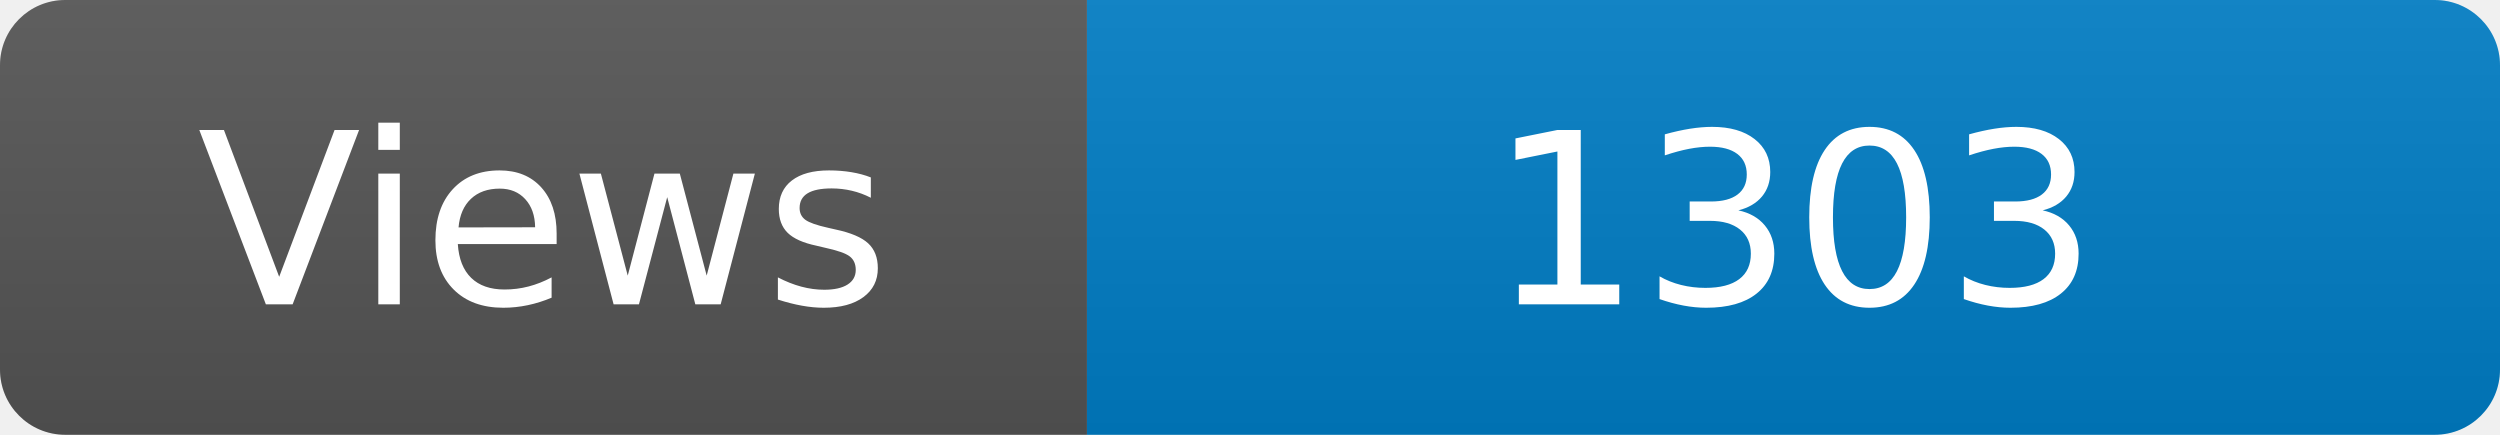
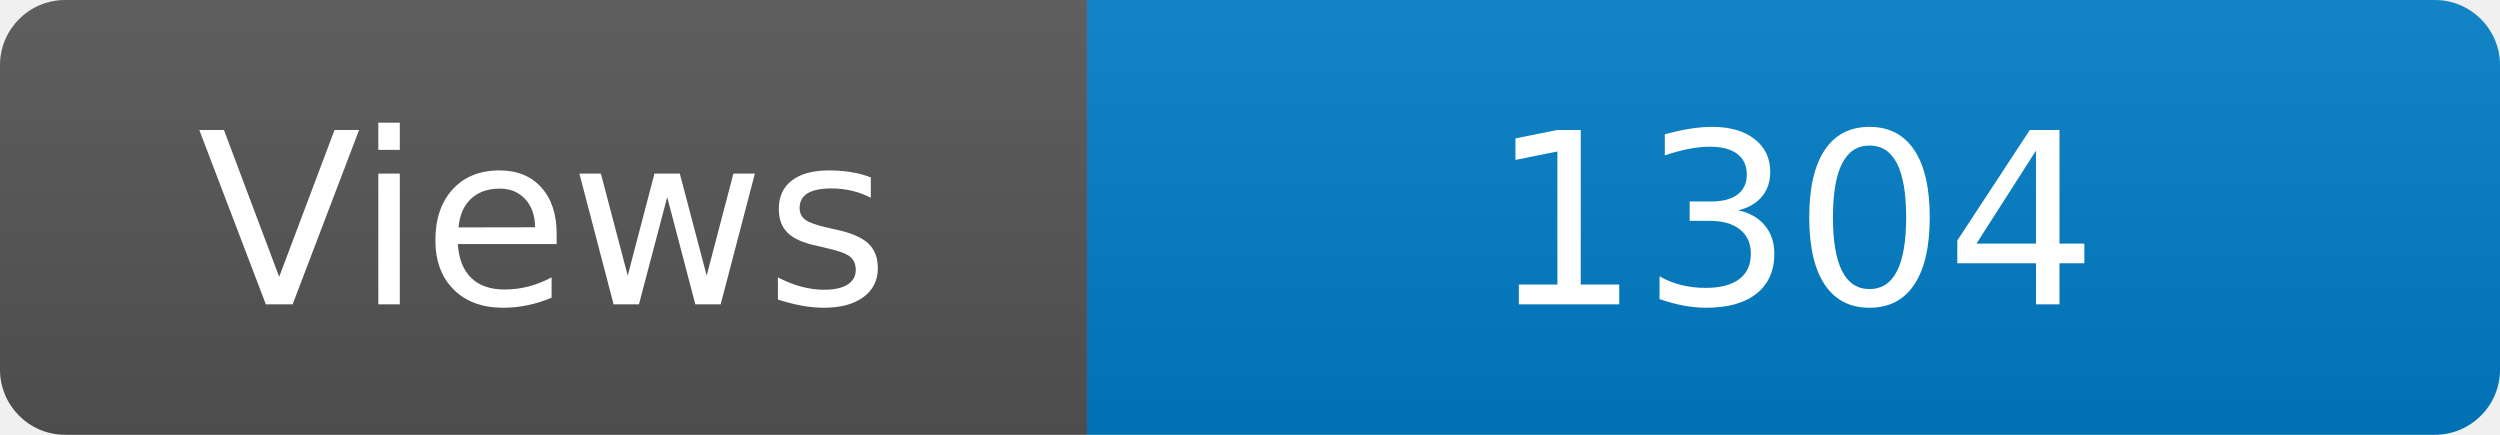
<svg xmlns="http://www.w3.org/2000/svg" width="115" height="20" role="img" aria-label="Maintained?: yes">
  <linearGradient id="s" x2="0" y2="100%">
    <stop offset="0" stop-color="#bbb" stop-opacity=".1" />
    <stop offset="1" stop-opacity=".1" />
  </linearGradient>
  <clipPath id="r">
    <rect width="115" height="20" rx="3" fill="#fff" />
  </clipPath>
  <g clip-path="url(#r)">
    <rect width="50" height="20" fill="#555" />
    <rect x="50" width="160" height="20" fill="#007ec6" />
    <rect width="115" height="20" fill="url(#s)" />
  </g>
  <g fill="#fff" text-anchor="middle" font-family="Verdana,Geneva,DejaVu Sans,sans-serif" font-size="110">
    <text x="250" y="140" transform="scale(.1)" fill="#fff">Views</text>
-     <text x="825" y="140" transform="scale(.1)" fill="#fff">1303</text>
+     <text x="825" y="140" transform="scale(.1)" fill="#fff">1304</text>
  </g>
</svg>
